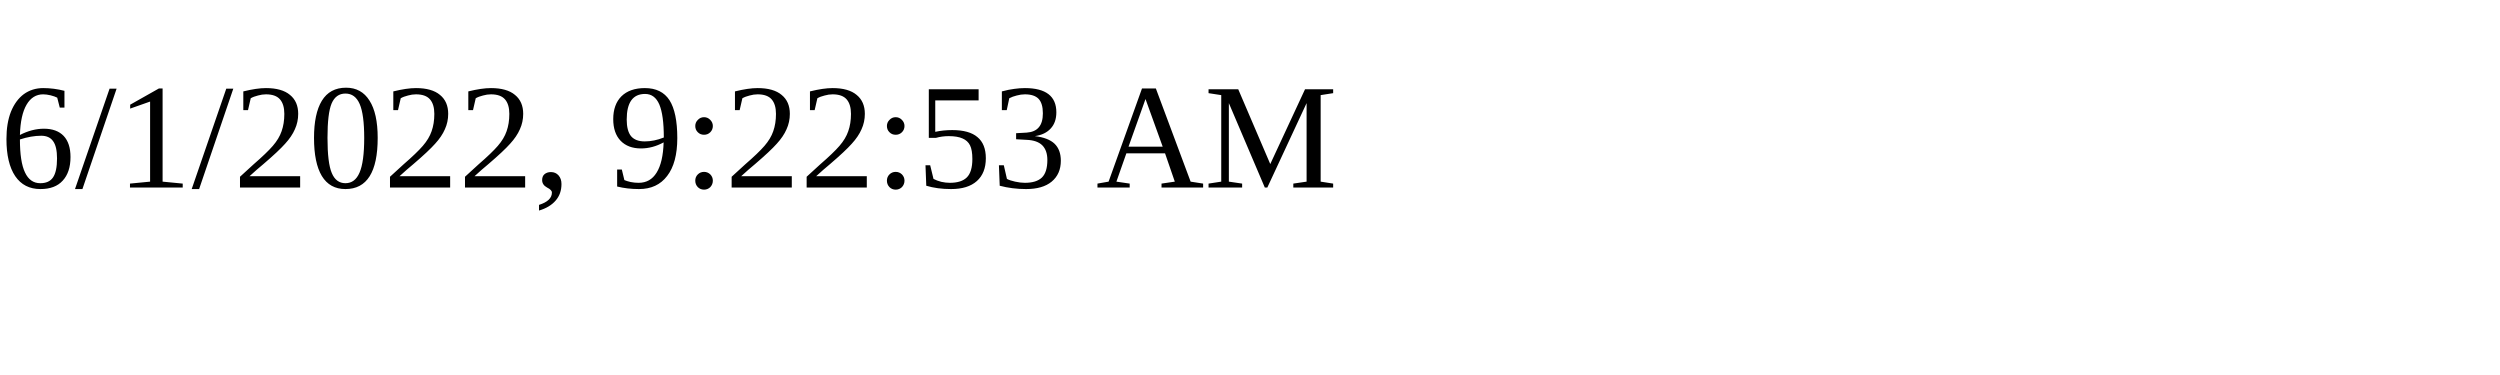
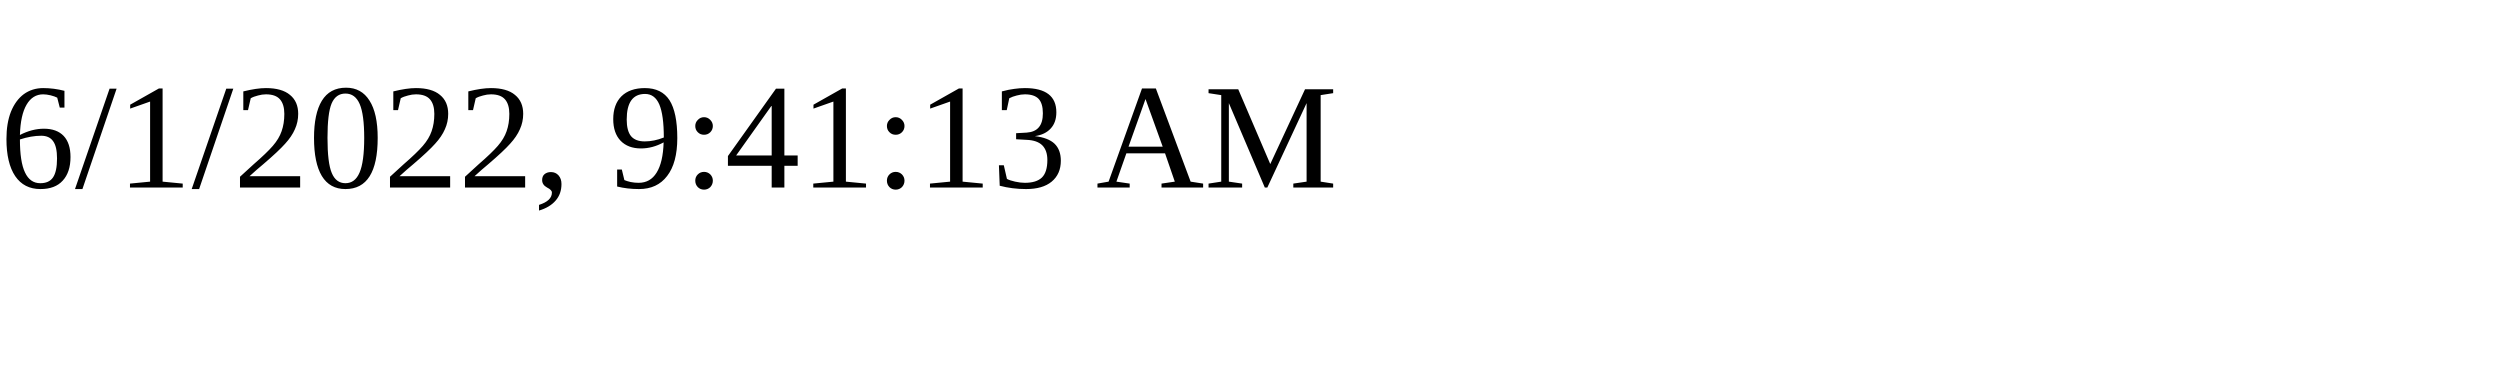
<svg xmlns="http://www.w3.org/2000/svg" height="30" width="200">
-   <text x="0" y="15">6/1/2022, 9:22:53 AM</text>
+   <text x="0" y="15">6/1/2022, 9:41:13 AM</text>
</svg>
